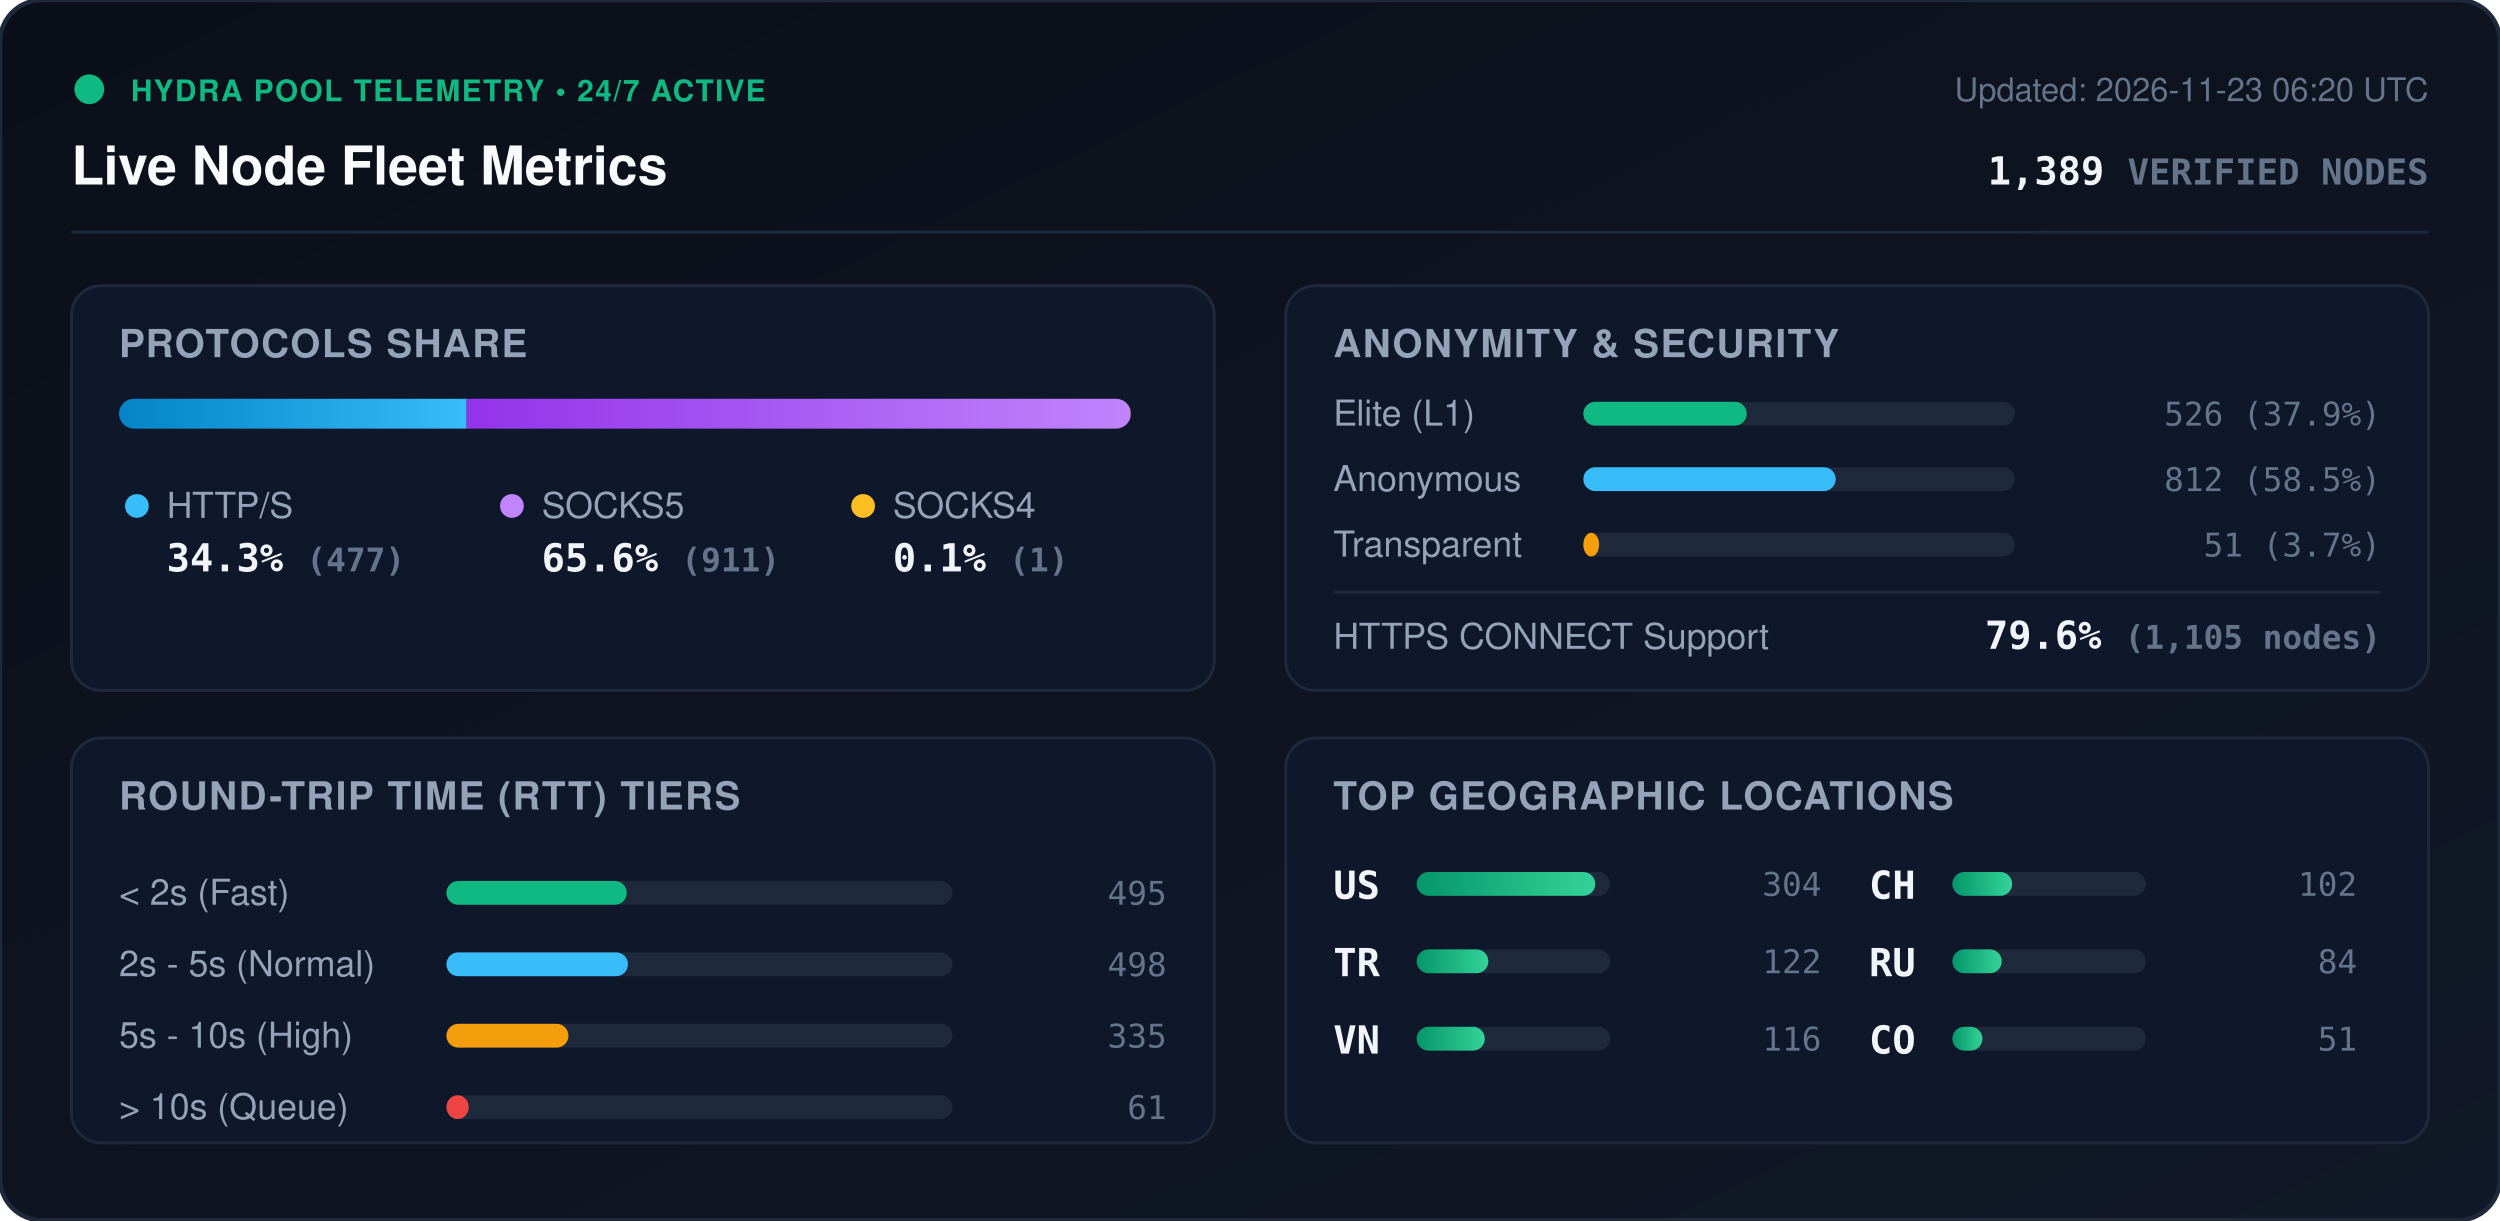
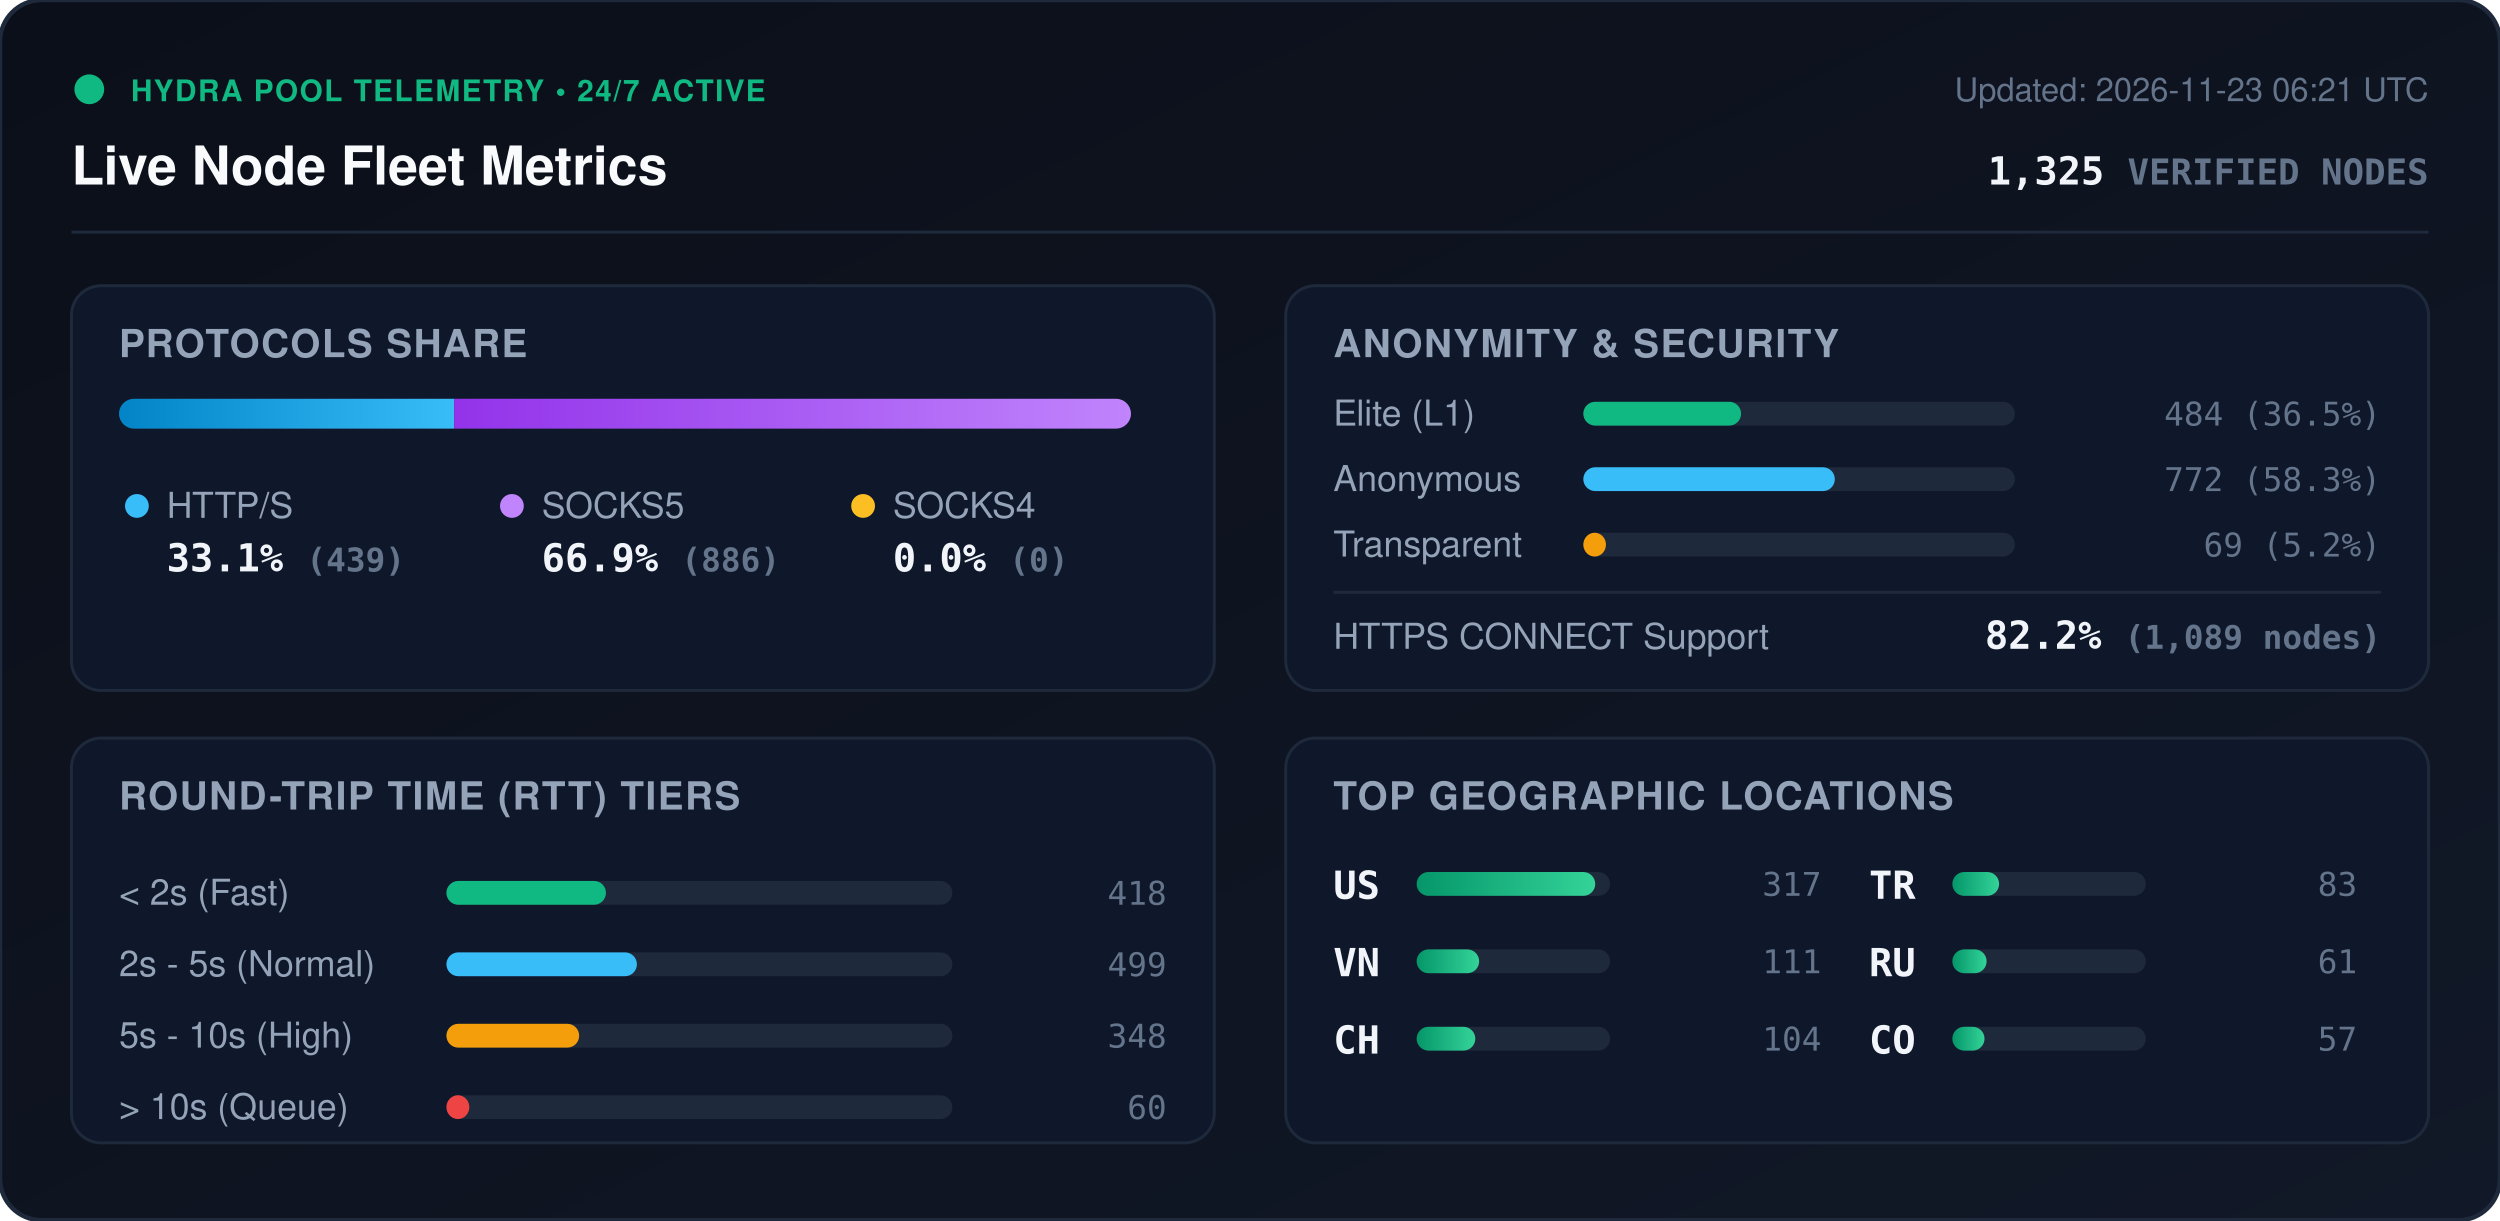
<svg xmlns="http://www.w3.org/2000/svg" viewBox="0 0 840 410" width="840" height="410" style="max-width: 100%; height: auto;">
  <defs>
    <linearGradient id="bg" x1="0%" y1="0%" x2="100%" y2="100%">
      <stop offset="0%" stop-color="#0b0f19" />
      <stop offset="100%" stop-color="#111827" />
    </linearGradient>
    <linearGradient id="bar-http" x1="0%" y1="0%" x2="100%" y2="0%">
      <stop offset="0%" stop-color="#0284c7" />
      <stop offset="100%" stop-color="#38bdf8" />
    </linearGradient>
    <linearGradient id="bar-socks5" x1="0%" y1="0%" x2="100%" y2="0%">
      <stop offset="0%" stop-color="#9333ea" />
      <stop offset="100%" stop-color="#c084fc" />
    </linearGradient>
    <linearGradient id="bar-socks4" x1="0%" y1="0%" x2="100%" y2="0%">
      <stop offset="0%" stop-color="#d97706" />
      <stop offset="100%" stop-color="#fbbf24" />
    </linearGradient>
    <linearGradient id="bar-green" x1="0%" y1="0%" x2="100%" y2="0%">
      <stop offset="0%" stop-color="#059669" />
      <stop offset="100%" stop-color="#34d399" />
    </linearGradient>
    <clipPath id="prog-track-clip">
      <rect width="340.0" height="10" rx="5" />
    </clipPath>
    <style>
      .title { font: 700 18px -apple-system, BlinkMacSystemFont, 'Segoe UI', Helvetica, Arial, sans-serif; fill: #f8fafc; }
      .sub { font: 500 11px -apple-system, BlinkMacSystemFont, 'Segoe UI', Helvetica, Arial, sans-serif; fill: #64748b; }
      .section-hdr { font: 600 13px -apple-system, BlinkMacSystemFont, 'Segoe UI', Helvetica, Arial, sans-serif; fill: #94a3b8; letter-spacing: 0.5px; }
      .metric-val { font: 700 13px -apple-system, BlinkMacSystemFont, 'Segoe UI', Helvetica, Arial, sans-serif; fill: #f1f5f9; }
      .metric-lbl { font: 500 12px -apple-system, BlinkMacSystemFont, 'Segoe UI', Helvetica, Arial, sans-serif; fill: #94a3b8; }
      .badge-txt { font: 700 10px -apple-system, BlinkMacSystemFont, 'Segoe UI', Helvetica, Arial, sans-serif; fill: #10b981; letter-spacing: 0.5px; }
      .mono { font-family: ui-monospace, SFMono-Regular, Menlo, Monaco, Consolas, monospace; }
      .pulse { animation: beacon 2s infinite ease-in-out; }
      @keyframes beacon { 0%, 100% { opacity: 1; } 50% { opacity: 0.35; } }
    </style>
  </defs>
  <rect width="840" height="410" rx="14" fill="url(#bg)" stroke="#1e293b" stroke-width="1.5" />
  <g transform="translate(24, 24)">
    <circle cx="6" cy="6" r="5" fill="#10b981" class="pulse" />
    <text x="20" y="10" class="badge-txt">HYDRA POOL TELEMETRY • 24/7 ACTIVE</text>
    <text x="0" y="38" class="title">Live Node Fleet Metrics</text>
-     <text x="792" y="10" text-anchor="end" class="sub">Updated: 2026-11-23 06:20 UTC</text>
-     <text x="792" y="38" text-anchor="end" class="metric-val mono" fill="#38bdf8">1,389 <tspan font-size="12" fill="#64748b">VERIFIED NODES</tspan>
+     <text x="792" y="10" text-anchor="end" class="sub">Updated: 2026-11-23 06:21 UTC</text>
+     <text x="792" y="38" text-anchor="end" class="metric-val mono" fill="#38bdf8">1,325 <tspan font-size="12" fill="#64748b">VERIFIED NODES</tspan>
    </text>
  </g>
  <line x1="24" y1="78" x2="816" y2="78" stroke="#1e293b" stroke-width="1" />
  <g transform="translate(24, 96)">
    <rect width="384" height="136" rx="10" fill="#0f172a" stroke="#1e293b" />
    <text x="16" y="24" class="section-hdr">PROTOCOLS SHARE</text>
    <g transform="translate(16, 38)">
      <rect width="340.0" height="10" rx="5" fill="#1e293b" />
      <g clip-path="url(#prog-track-clip)">
-         <rect x="0" width="116.8" height="10" fill="url(#bar-http)" />
-         <rect x="116.8" width="223.0" height="10" fill="url(#bar-socks5)" />
-         <rect x="339.8" width="0.2" height="10" fill="url(#bar-socks4)" />
+         <rect x="0" width="112.6" height="10" fill="url(#bar-http)" />
+         <rect x="112.6" width="227.4" height="10" fill="url(#bar-socks5)" />
+         <rect x="340.0" width="0.0" height="10" fill="url(#bar-socks4)" />
      </g>
    </g>
    <g transform="translate(16, 68)">
      <circle cx="6" cy="6" r="4" fill="#38bdf8" />
      <text x="16" y="10" class="metric-lbl">HTTP/S</text>
-       <text x="16" y="28" class="metric-val mono">34.3% <tspan font-size="11" fill="#64748b">(477)</tspan>
+       <text x="16" y="28" class="metric-val mono">33.1% <tspan font-size="11" fill="#64748b">(439)</tspan>
      </text>
      <circle cx="132" cy="6" r="4" fill="#c084fc" />
      <text x="142" y="10" class="metric-lbl">SOCKS5</text>
-       <text x="142" y="28" class="metric-val mono">65.6% <tspan font-size="11" fill="#64748b">(911)</tspan>
+       <text x="142" y="28" class="metric-val mono">66.9% <tspan font-size="11" fill="#64748b">(886)</tspan>
      </text>
      <circle cx="250" cy="6" r="4" fill="#fbbf24" />
      <text x="260" y="10" class="metric-lbl">SOCKS4</text>
-       <text x="260" y="28" class="metric-val mono">0.1% <tspan font-size="11" fill="#64748b">(1)</tspan>
+       <text x="260" y="28" class="metric-val mono">0.0% <tspan font-size="11" fill="#64748b">(0)</tspan>
      </text>
    </g>
  </g>
  <g transform="translate(432, 96)">
    <rect width="384" height="136" rx="10" fill="#0f172a" stroke="#1e293b" />
    <text x="16" y="24" class="section-hdr">ANONYMITY &amp; SECURITY</text>
    <text x="16" y="47" class="metric-lbl">Elite (L1)</text>
    <rect x="100" y="39" width="145.0" height="8" rx="4" fill="#1e293b" />
-     <rect x="100" y="39" width="54.9" height="8" rx="4" fill="#10b981" />
-     <text x="368" y="47" text-anchor="end" class="mono sub" fill="#e2e8f0">526 (37.9%)</text>
+     <rect x="100" y="39" width="53.0" height="8" rx="4" fill="#10b981" />
+     <text x="368" y="47" text-anchor="end" class="mono sub" fill="#e2e8f0">484 (36.5%)</text>
    <text x="16" y="69" class="metric-lbl">Anonymous</text>
    <rect x="100" y="61" width="145.0" height="8" rx="4" fill="#1e293b" />
-     <rect x="100" y="61" width="84.8" height="8" rx="4" fill="#38bdf8" />
-     <text x="368" y="69" text-anchor="end" class="mono sub" fill="#e2e8f0">812 (58.5%)</text>
+     <rect x="100" y="61" width="84.5" height="8" rx="4" fill="#38bdf8" />
+     <text x="368" y="69" text-anchor="end" class="mono sub" fill="#e2e8f0">772 (58.3%)</text>
    <text x="16" y="91" class="metric-lbl">Transparent</text>
    <rect x="100" y="83" width="145.0" height="8" rx="4" fill="#1e293b" />
-     <rect x="100" y="83" width="5.3" height="8" rx="4" fill="#f59e0b" />
-     <text x="368" y="91" text-anchor="end" class="mono sub" fill="#e2e8f0">51 (3.7%)</text>
+     <rect x="100" y="83" width="7.6" height="8" rx="4" fill="#f59e0b" />
+     <text x="368" y="91" text-anchor="end" class="mono sub" fill="#e2e8f0">69 (5.2%)</text>
    <line x1="16" y1="103" x2="368" y2="103" stroke="#1e293b" stroke-width="1" />
    <text x="16" y="122" class="metric-lbl">HTTPS CONNECT Support</text>
-     <text x="368" y="122" text-anchor="end" class="metric-val mono" fill="#34d399">79.6% <tspan font-size="11" fill="#64748b">(1,105 nodes)</tspan>
+     <text x="368" y="122" text-anchor="end" class="metric-val mono" fill="#34d399">82.2% <tspan font-size="11" fill="#64748b">(1,089 nodes)</tspan>
    </text>
  </g>
  <g transform="translate(24, 248)">
    <rect width="384" height="136" rx="10" fill="#0f172a" stroke="#1e293b" />
    <text x="16" y="24" class="section-hdr">ROUND-TRIP TIME (RTT) TIERS</text>
    <g transform="translate(16, 42)">
      <text x="0" y="14" class="metric-lbl">&lt; 2s (Fast)</text>
      <rect x="110" y="6" width="170" height="8" rx="4" fill="#1e293b" />
-       <rect x="110" y="6" width="60.6" height="8" rx="4" fill="#10b981" />
-       <text x="352" y="14" text-anchor="end" class="mono sub">495</text>
+       <rect x="110" y="6" width="53.6" height="8" rx="4" fill="#10b981" />
+       <text x="352" y="14" text-anchor="end" class="mono sub">418</text>
      <text x="0" y="38" class="metric-lbl">2s - 5s (Normal)</text>
      <rect x="110" y="30" width="170" height="8" rx="4" fill="#1e293b" />
-       <rect x="110" y="30" width="61.0" height="8" rx="4" fill="#38bdf8" />
-       <text x="352" y="38" text-anchor="end" class="mono sub">498</text>
+       <rect x="110" y="30" width="64.0" height="8" rx="4" fill="#38bdf8" />
+       <text x="352" y="38" text-anchor="end" class="mono sub">499</text>
      <text x="0" y="62" class="metric-lbl">5s - 10s (High)</text>
      <rect x="110" y="54" width="170" height="8" rx="4" fill="#1e293b" />
-       <rect x="110" y="54" width="41.0" height="8" rx="4" fill="#f59e0b" />
-       <text x="352" y="62" text-anchor="end" class="mono sub">335</text>
+       <rect x="110" y="54" width="44.6" height="8" rx="4" fill="#f59e0b" />
+       <text x="352" y="62" text-anchor="end" class="mono sub">348</text>
      <text x="0" y="86" class="metric-lbl">&gt; 10s (Queue)</text>
      <rect x="110" y="78" width="170" height="8" rx="4" fill="#1e293b" />
-       <rect x="110" y="78" width="7.5" height="8" rx="4" fill="#ef4444" />
-       <text x="352" y="86" text-anchor="end" class="mono sub">61</text>
+       <rect x="110" y="78" width="7.7" height="8" rx="4" fill="#ef4444" />
+       <text x="352" y="86" text-anchor="end" class="mono sub">60</text>
    </g>
  </g>
  <g transform="translate(432, 248)">
    <rect width="384" height="136" rx="10" fill="#0f172a" stroke="#1e293b" />
    <text x="16" y="24" class="section-hdr">TOP GEOGRAPHIC LOCATIONS</text>
    <g transform="translate(16, 42)">
      <g transform="translate(0, 0)">
        <text x="0" y="12" class="mono metric-val" font-size="12">US</text>
        <rect x="28" y="3" width="65" height="8" rx="4" fill="#1e293b" />
        <rect x="28" y="3" width="60.0" height="8" rx="4" fill="url(#bar-green)" />
-         <text x="164" y="11" text-anchor="end" class="mono sub">304</text>
+         <text x="164" y="11" text-anchor="end" class="mono sub">317</text>
      </g>
      <g transform="translate(0, 26)">
+         <text x="0" y="12" class="mono metric-val" font-size="12">VN</text>
+         <rect x="28" y="3" width="65" height="8" rx="4" fill="#1e293b" />
+         <rect x="28" y="3" width="21.0" height="8" rx="4" fill="url(#bar-green)" />
+         <text x="164" y="11" text-anchor="end" class="mono sub">111</text>
+       </g>
+       <g transform="translate(0, 52)">
+         <text x="0" y="12" class="mono metric-val" font-size="12">CH</text>
+         <rect x="28" y="3" width="65" height="8" rx="4" fill="#1e293b" />
+         <rect x="28" y="3" width="19.7" height="8" rx="4" fill="url(#bar-green)" />
+         <text x="164" y="11" text-anchor="end" class="mono sub">104</text>
+       </g>
+       <g transform="translate(180, 0)">
        <text x="0" y="12" class="mono metric-val" font-size="12">TR</text>
        <rect x="28" y="3" width="65" height="8" rx="4" fill="#1e293b" />
-         <rect x="28" y="3" width="24.1" height="8" rx="4" fill="url(#bar-green)" />
-         <text x="164" y="11" text-anchor="end" class="mono sub">122</text>
-       </g>
-       <g transform="translate(0, 52)">
-         <text x="0" y="12" class="mono metric-val" font-size="12">VN</text>
-         <rect x="28" y="3" width="65" height="8" rx="4" fill="#1e293b" />
-         <rect x="28" y="3" width="22.9" height="8" rx="4" fill="url(#bar-green)" />
-         <text x="164" y="11" text-anchor="end" class="mono sub">116</text>
-       </g>
-       <g transform="translate(180, 0)">
-         <text x="0" y="12" class="mono metric-val" font-size="12">CH</text>
-         <rect x="28" y="3" width="65" height="8" rx="4" fill="#1e293b" />
-         <rect x="28" y="3" width="20.1" height="8" rx="4" fill="url(#bar-green)" />
-         <text x="164" y="11" text-anchor="end" class="mono sub">102</text>
+         <rect x="28" y="3" width="15.7" height="8" rx="4" fill="url(#bar-green)" />
+         <text x="164" y="11" text-anchor="end" class="mono sub">83</text>
      </g>
      <g transform="translate(180, 26)">
        <text x="0" y="12" class="mono metric-val" font-size="12">RU</text>
        <rect x="28" y="3" width="65" height="8" rx="4" fill="#1e293b" />
-         <rect x="28" y="3" width="16.6" height="8" rx="4" fill="url(#bar-green)" />
-         <text x="164" y="11" text-anchor="end" class="mono sub">84</text>
+         <rect x="28" y="3" width="11.5" height="8" rx="4" fill="url(#bar-green)" />
+         <text x="164" y="11" text-anchor="end" class="mono sub">61</text>
      </g>
      <g transform="translate(180, 52)">
        <text x="0" y="12" class="mono metric-val" font-size="12">CO</text>
        <rect x="28" y="3" width="65" height="8" rx="4" fill="#1e293b" />
-         <rect x="28" y="3" width="10.1" height="8" rx="4" fill="url(#bar-green)" />
-         <text x="164" y="11" text-anchor="end" class="mono sub">51</text>
+         <rect x="28" y="3" width="10.8" height="8" rx="4" fill="url(#bar-green)" />
+         <text x="164" y="11" text-anchor="end" class="mono sub">57</text>
      </g>
    </g>
  </g>
</svg>
